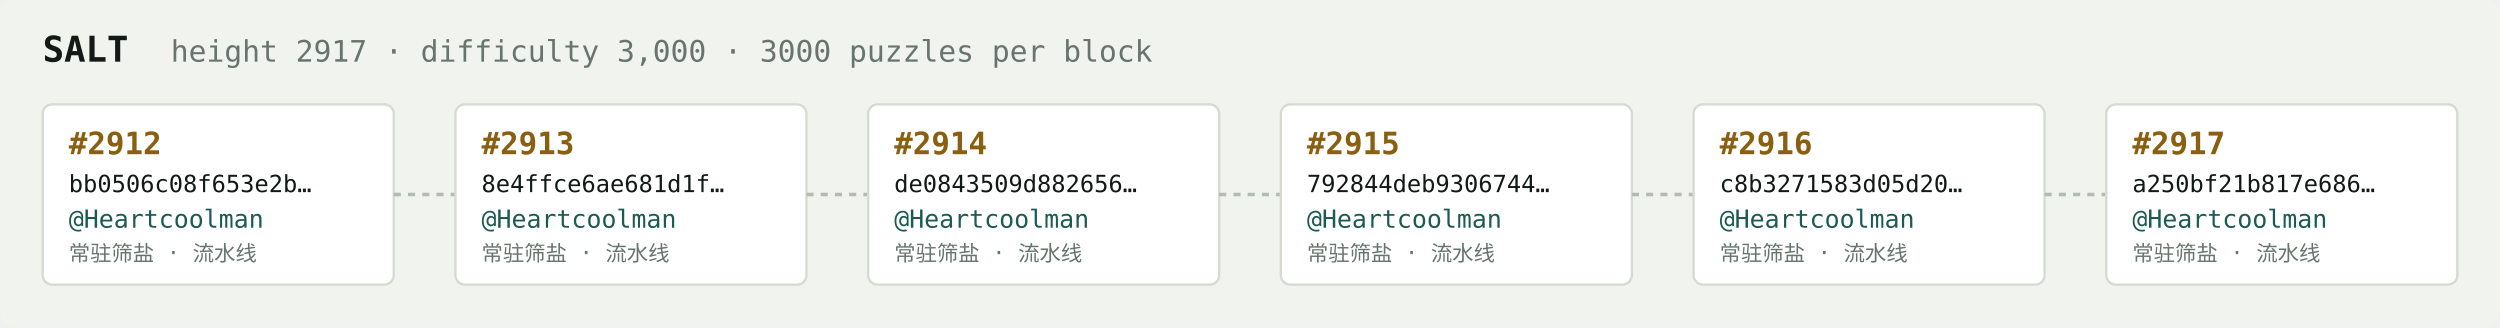
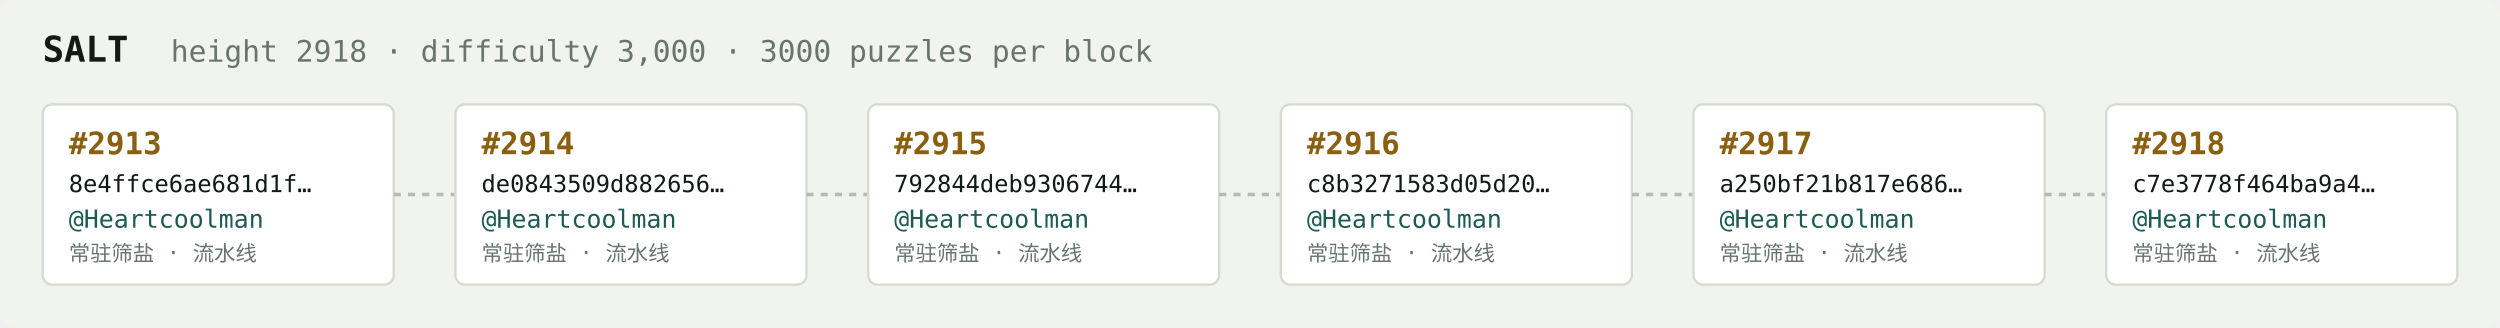
<svg xmlns="http://www.w3.org/2000/svg" width="1054" height="138" viewBox="0 0 1054 138" font-family="ui-monospace,SFMono-Regular,Menlo,monospace">
  <rect fill="#f1f3ef" width="1054" height="138" rx="6" />
  <text x="18" y="26" fill="#121916" font-size="15" font-weight="700">SALT</text>
-   <text x="72" y="26" fill="#68746e" font-size="12.5">height 2917 · difficulty 3,000 · 3000 puzzles per block</text>
+   <text x="72" y="26" fill="#68746e" font-size="12.5">height 2918 · difficulty 3,000 · 3000 puzzles per block</text>
  <rect x="18" y="44" width="148" height="76" rx="4" fill="#ffffff" stroke="#d5dbd2" stroke-width="1" />
-   <text x="29" y="65" fill="#8a5f10" font-size="13" font-weight="700">#2912</text>
-   <text x="29" y="81" fill="#121916" font-size="10">bb0506c08f653e2b…</text>
+   <text x="29" y="65" fill="#8a5f10" font-size="13" font-weight="700">#2913</text>
+   <text x="29" y="81" fill="#121916" font-size="10">8e4ffce6ae681d1f…</text>
  <text x="29" y="96" fill="#1c5b52" font-size="10.5">@Heartcoolman</text>
  <text x="29" y="110" fill="#68746e" font-size="9">常驻筛盐 · 流水线</text>
  <line x1="166" y1="82.0" x2="192" y2="82.0" stroke="#b3bcb4" stroke-width="1.5" stroke-dasharray="3 3" />
  <rect x="192" y="44" width="148" height="76" rx="4" fill="#ffffff" stroke="#d5dbd2" stroke-width="1" />
-   <text x="203" y="65" fill="#8a5f10" font-size="13" font-weight="700">#2913</text>
-   <text x="203" y="81" fill="#121916" font-size="10">8e4ffce6ae681d1f…</text>
+   <text x="203" y="65" fill="#8a5f10" font-size="13" font-weight="700">#2914</text>
+   <text x="203" y="81" fill="#121916" font-size="10">de0843509d882656…</text>
  <text x="203" y="96" fill="#1c5b52" font-size="10.5">@Heartcoolman</text>
  <text x="203" y="110" fill="#68746e" font-size="9">常驻筛盐 · 流水线</text>
  <line x1="340" y1="82.0" x2="366" y2="82.0" stroke="#b3bcb4" stroke-width="1.5" stroke-dasharray="3 3" />
  <rect x="366" y="44" width="148" height="76" rx="4" fill="#ffffff" stroke="#d5dbd2" stroke-width="1" />
-   <text x="377" y="65" fill="#8a5f10" font-size="13" font-weight="700">#2914</text>
-   <text x="377" y="81" fill="#121916" font-size="10">de0843509d882656…</text>
+   <text x="377" y="65" fill="#8a5f10" font-size="13" font-weight="700">#2915</text>
+   <text x="377" y="81" fill="#121916" font-size="10">792844deb9306744…</text>
  <text x="377" y="96" fill="#1c5b52" font-size="10.5">@Heartcoolman</text>
  <text x="377" y="110" fill="#68746e" font-size="9">常驻筛盐 · 流水线</text>
  <line x1="514" y1="82.0" x2="540" y2="82.0" stroke="#b3bcb4" stroke-width="1.5" stroke-dasharray="3 3" />
  <rect x="540" y="44" width="148" height="76" rx="4" fill="#ffffff" stroke="#d5dbd2" stroke-width="1" />
-   <text x="551" y="65" fill="#8a5f10" font-size="13" font-weight="700">#2915</text>
-   <text x="551" y="81" fill="#121916" font-size="10">792844deb9306744…</text>
+   <text x="551" y="65" fill="#8a5f10" font-size="13" font-weight="700">#2916</text>
+   <text x="551" y="81" fill="#121916" font-size="10">c8b3271583d05d20…</text>
  <text x="551" y="96" fill="#1c5b52" font-size="10.5">@Heartcoolman</text>
  <text x="551" y="110" fill="#68746e" font-size="9">常驻筛盐 · 流水线</text>
  <line x1="688" y1="82.0" x2="714" y2="82.0" stroke="#b3bcb4" stroke-width="1.5" stroke-dasharray="3 3" />
  <rect x="714" y="44" width="148" height="76" rx="4" fill="#ffffff" stroke="#d5dbd2" stroke-width="1" />
-   <text x="725" y="65" fill="#8a5f10" font-size="13" font-weight="700">#2916</text>
-   <text x="725" y="81" fill="#121916" font-size="10">c8b3271583d05d20…</text>
+   <text x="725" y="65" fill="#8a5f10" font-size="13" font-weight="700">#2917</text>
+   <text x="725" y="81" fill="#121916" font-size="10">a250bf21b817e686…</text>
  <text x="725" y="96" fill="#1c5b52" font-size="10.5">@Heartcoolman</text>
  <text x="725" y="110" fill="#68746e" font-size="9">常驻筛盐 · 流水线</text>
  <line x1="862" y1="82.0" x2="888" y2="82.0" stroke="#b3bcb4" stroke-width="1.5" stroke-dasharray="3 3" />
  <rect x="888" y="44" width="148" height="76" rx="4" fill="#ffffff" stroke="#d5dbd2" stroke-width="1" />
-   <text x="899" y="65" fill="#8a5f10" font-size="13" font-weight="700">#2917</text>
-   <text x="899" y="81" fill="#121916" font-size="10">a250bf21b817e686…</text>
+   <text x="899" y="65" fill="#8a5f10" font-size="13" font-weight="700">#2918</text>
+   <text x="899" y="81" fill="#121916" font-size="10">c7e3778f464ba9a4…</text>
  <text x="899" y="96" fill="#1c5b52" font-size="10.5">@Heartcoolman</text>
  <text x="899" y="110" fill="#68746e" font-size="9">常驻筛盐 · 流水线</text>
</svg>
